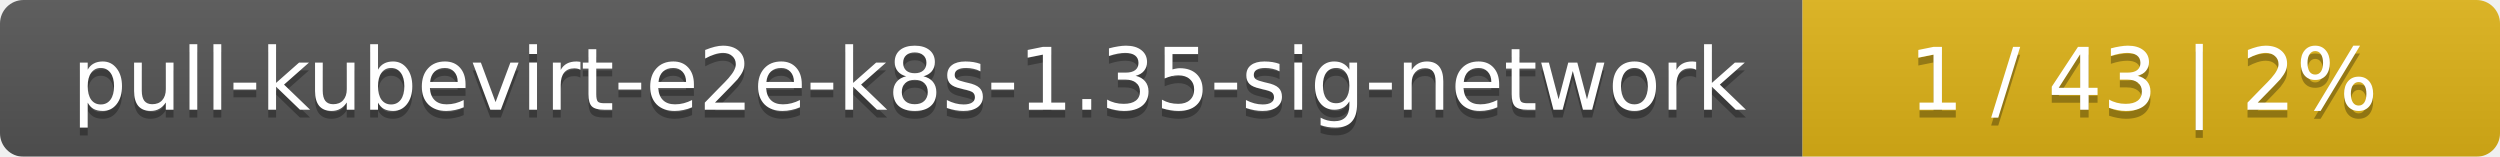
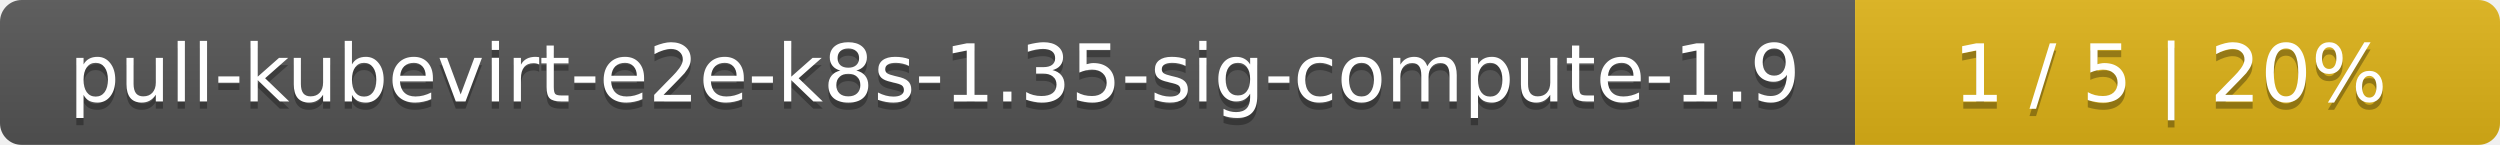
- <svg xmlns="http://www.w3.org/2000/svg" width="319" height="20">
+ <svg xmlns="http://www.w3.org/2000/svg" width="345" height="20">
  <linearGradient id="smooth" x2="0" y2="100%">
    <stop offset="0" stop-color="#bbb" stop-opacity=".1" />
    <stop offset="1" stop-opacity=".1" />
  </linearGradient>
  <mask id="round">
-     <rect width="319" height="20" rx="3" fill="#fff" />
+     <rect width="345" height="20" rx="3" fill="#fff" />
  </mask>
  <g mask="url(#round)">
-     <rect width="230" height="20" fill="#555" />
-     <rect x="230" width="89" height="20" fill="#dfb317" />
-     <rect width="319" height="20" fill="url(#smooth)" />
+     <rect width="256" height="20" fill="#555" />
+     <rect x="256" width="89" height="20" fill="#dfb317" />
+     <rect width="345" height="20" fill="url(#smooth)" />
  </g>
  <g fill="#fff" text-anchor="middle" font-family="DejaVu Sans,Verdana,Geneva,sans-serif" font-size="11">
-     <text x="116" y="15" fill="#010101" fill-opacity=".3">pull-kubevirt-e2e-k8s-1.35-sig-network</text>
-     <text x="116" y="14">pull-kubevirt-e2e-k8s-1.35-sig-network</text>
-     <text x="273.5" y="15" fill="#010101" fill-opacity=".3">1 / 43    |    2%</text>
-     <text x="273.5" y="14">1 / 43    |    2%</text>
+     <text x="129" y="15" fill="#010101" fill-opacity=".3">pull-kubevirt-e2e-k8s-1.35-sig-compute-1.9</text>
+     <text x="129" y="14">pull-kubevirt-e2e-k8s-1.35-sig-compute-1.9</text>
+     <text x="299.5" y="15" fill="#010101" fill-opacity=".3">1 / 5    |    20%</text>
+     <text x="299.5" y="14">1 / 5    |    20%</text>
  </g>
</svg>
